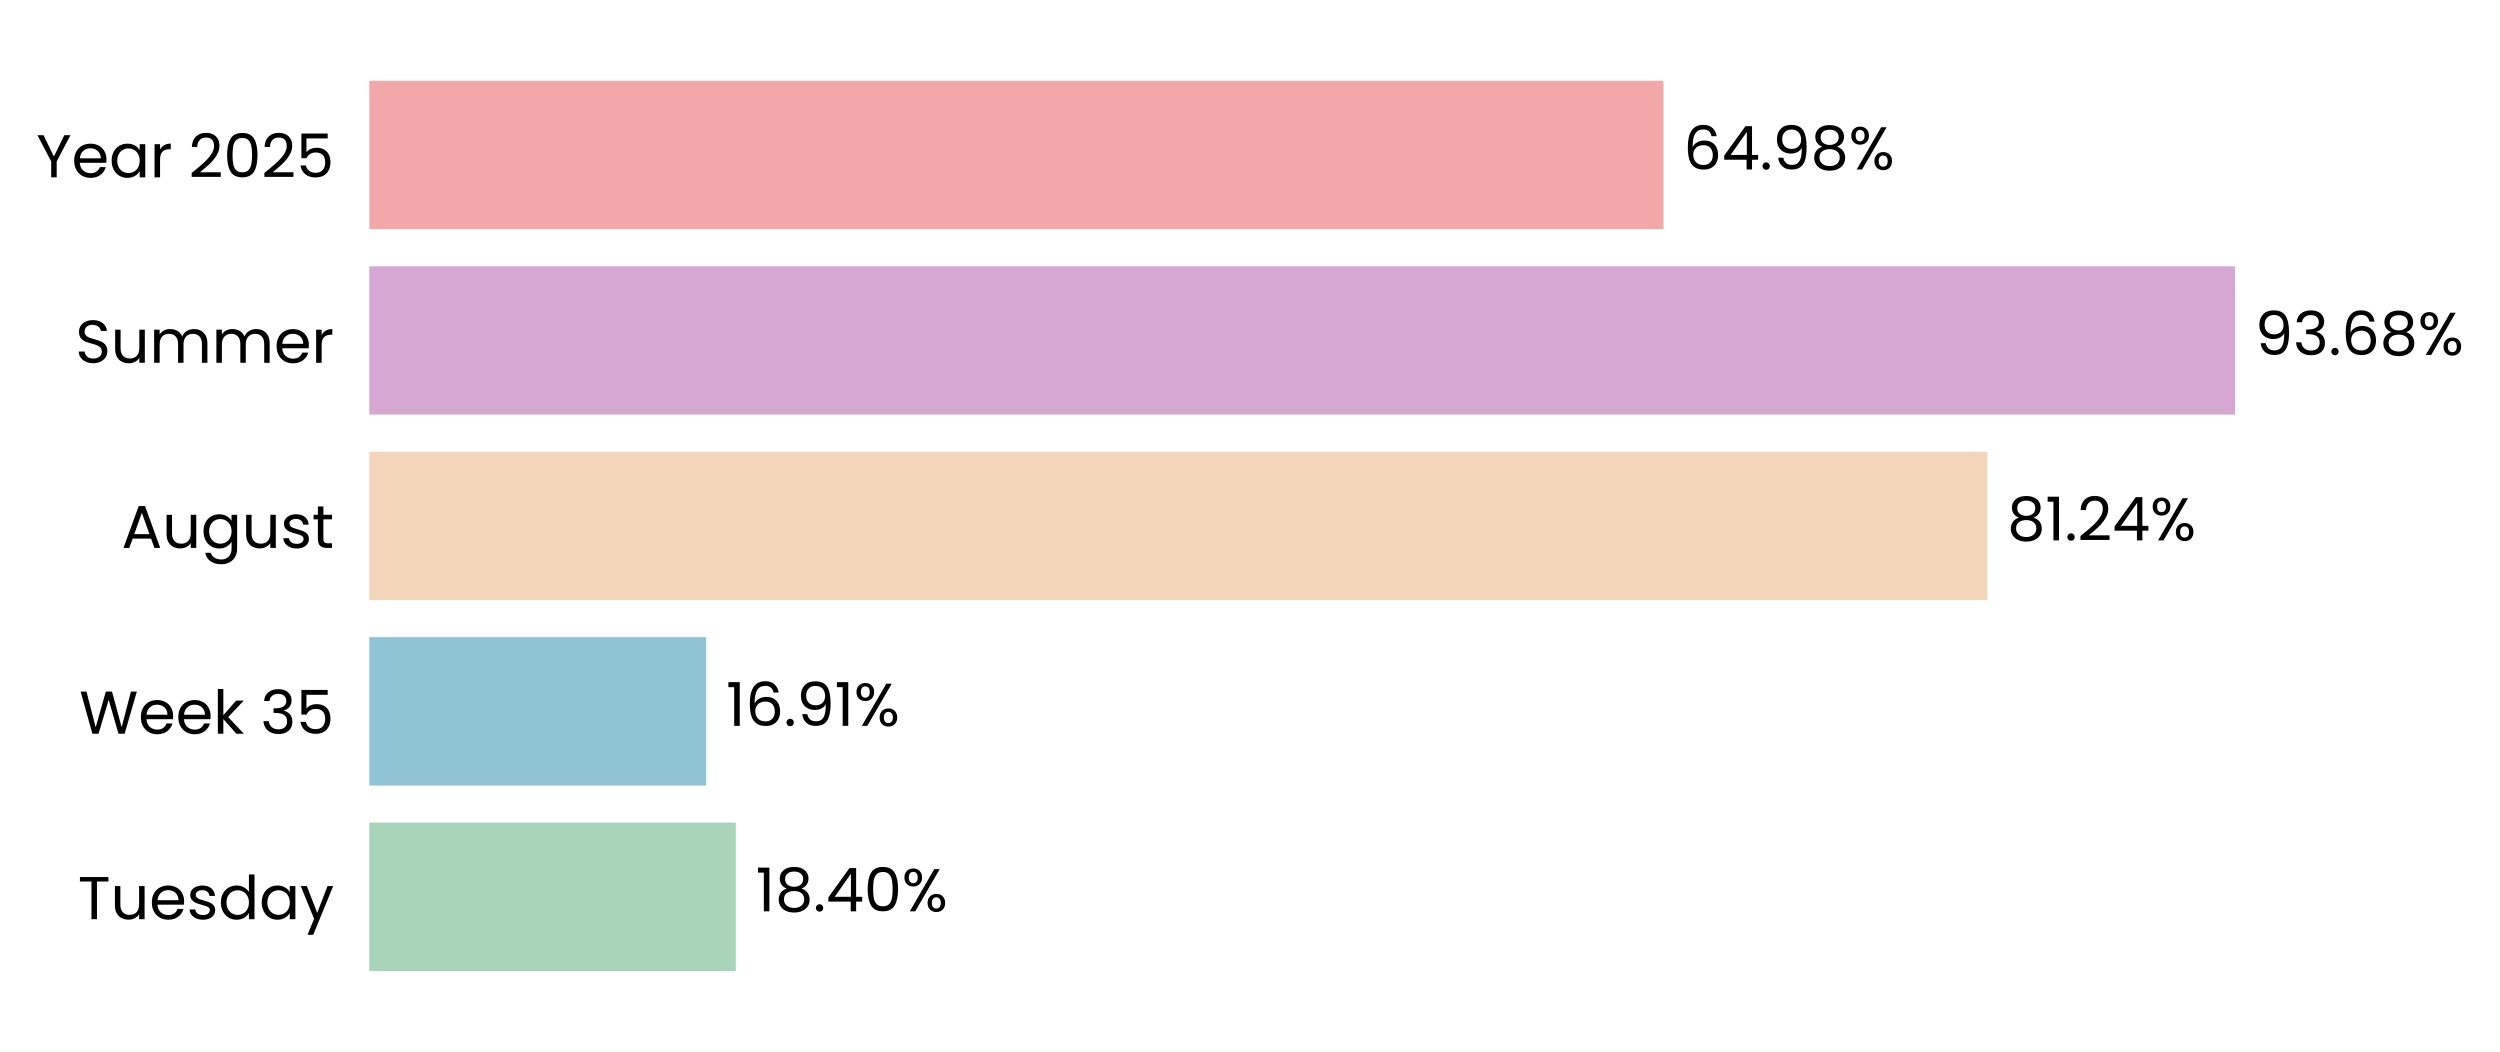
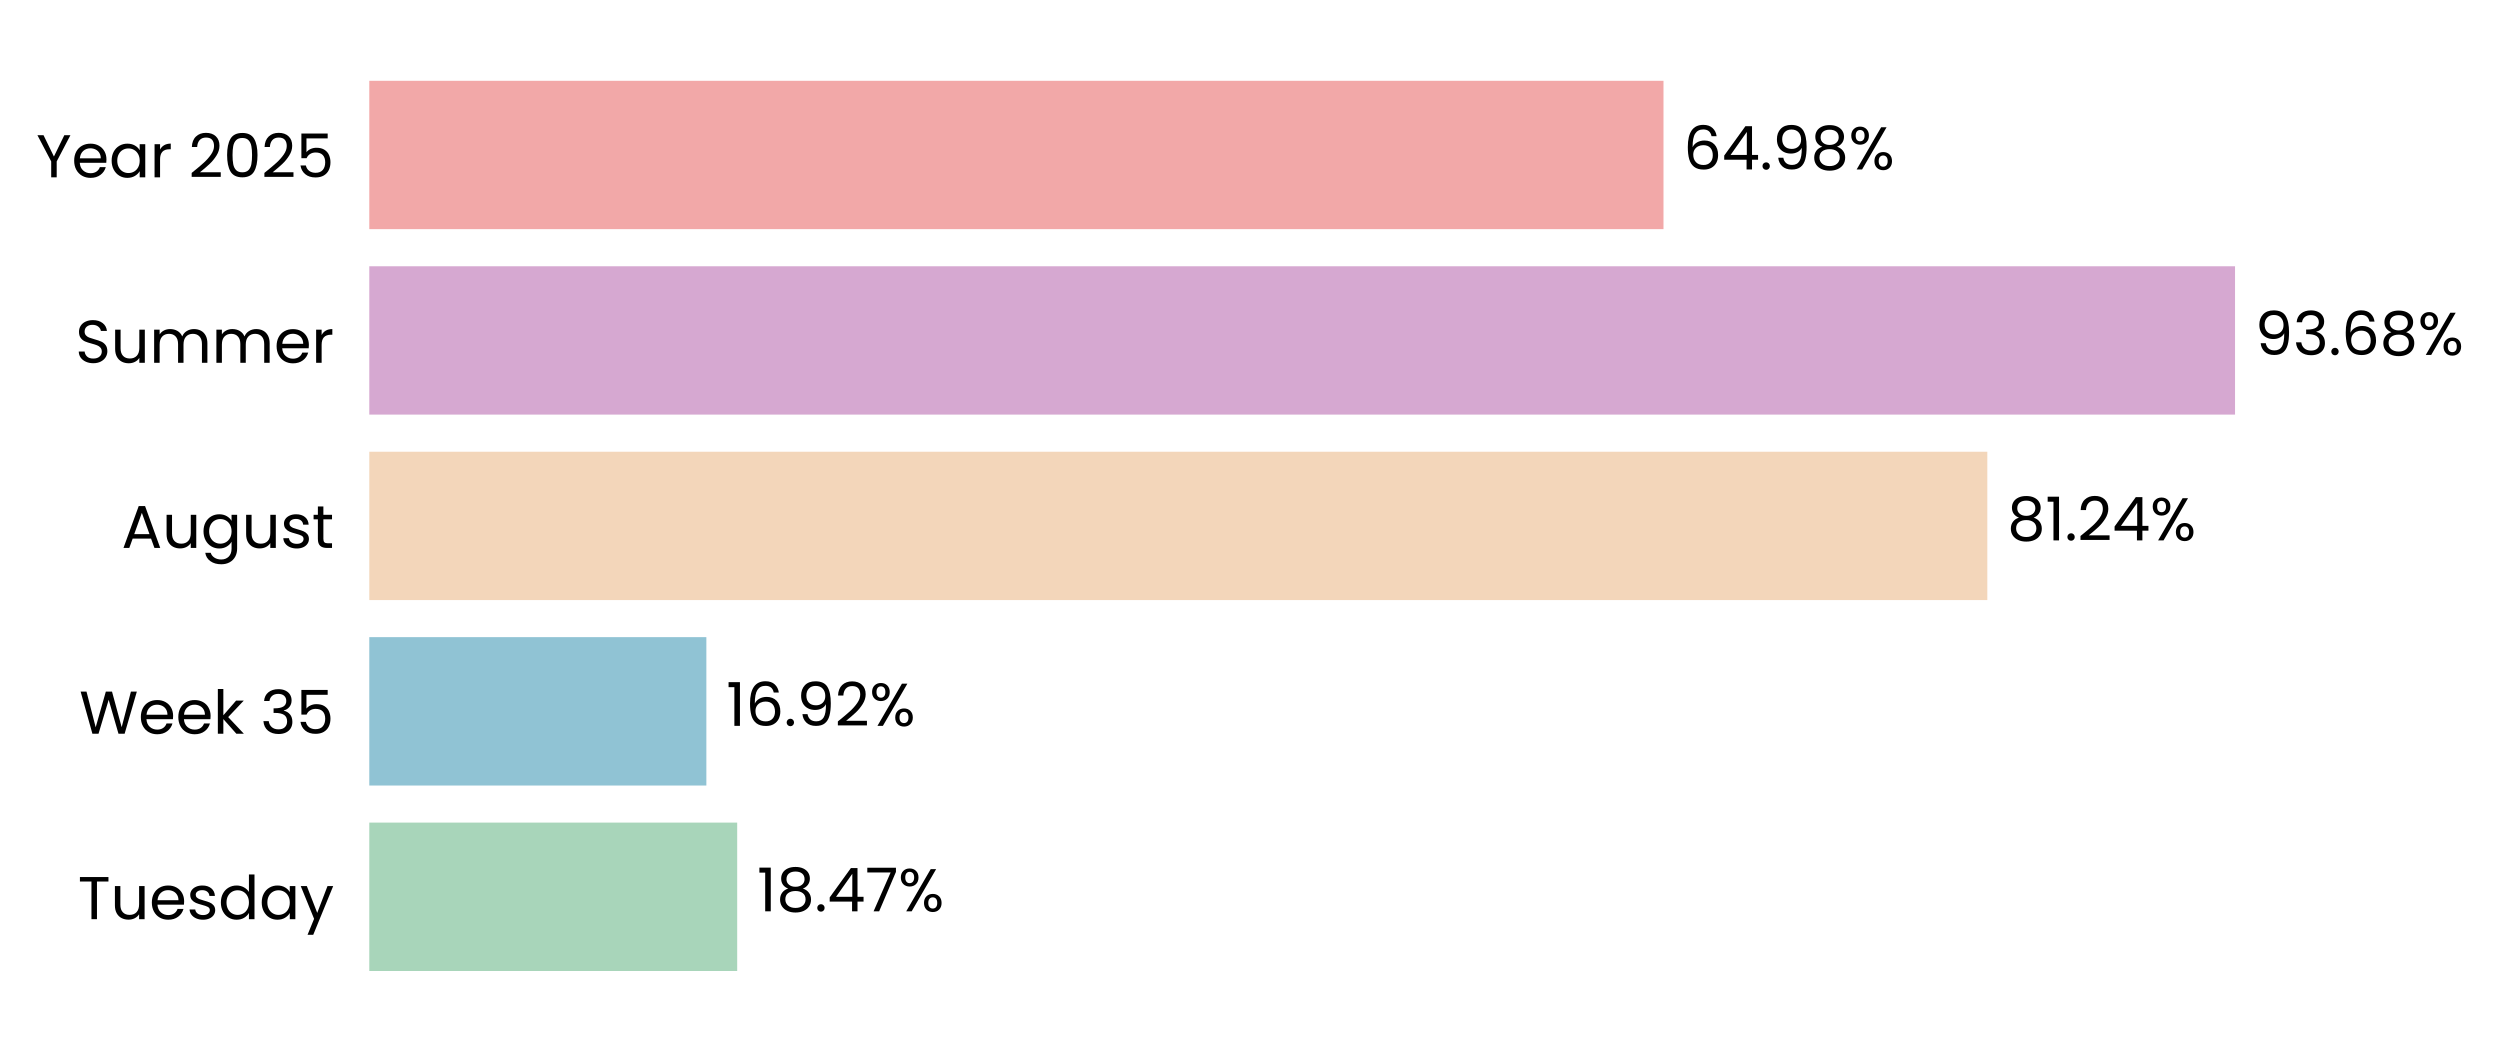
<svg xmlns="http://www.w3.org/2000/svg" xmlns:xlink="http://www.w3.org/1999/xlink" width="496.305pt" height="208.8pt" viewBox="0 0 496.305 208.8" version="1.1">
  <defs>
    <style type="text/css">*{stroke-linejoin: round; stroke-linecap: butt}</style>
  </defs>
  <g id="figure_1">
    <g id="patch_1">
      <path d="M 0 208.8  L 496.305 208.8  L 496.305 0  L 0 0  L 0 208.8  z " style="fill: none" />
    </g>
    <g id="axes_1">
      <g id="patch_2">
-         <path d="M 73.311 201.6  L 468.698 201.6  L 468.698 7.2  L 73.311 7.2  L 73.311 201.6  z " style="fill: none" />
+         <path d="M 73.311 201.6  L 468.695 201.6  L 468.695 7.2  L 73.311 7.2  L 73.311 201.6  z " style="fill: none" />
      </g>
      <g id="patch_3">
-         <path d="M 73.311 192.764  L 146.073 192.764  L 146.073 163.309  L 73.311 163.309  z " clip-path="url(#p30d52b809f)" style="fill: #a8d5ba" />
+         <path d="M 73.311 192.764  L 146.347 192.764  L 146.347 163.309  L 73.311 163.309  z " clip-path="url(#pfba5aea0bf)" style="fill: #a8d5ba" />
      </g>
      <g id="patch_4">
-         <path d="M 73.311 155.945  L 140.19 155.945  L 140.19 126.491  L 73.311 126.491  z " clip-path="url(#p30d52b809f)" style="fill: #90c3d4" />
+         <path d="M 73.311 155.945  L 140.228 155.945  L 140.228 126.491  L 73.311 126.491  z " clip-path="url(#pfba5aea0bf)" style="fill: #90c3d4" />
      </g>
      <g id="patch_5">
-         <path d="M 73.311 119.127  L 394.519 119.127  L 394.519 89.673  L 73.311 89.673  z " clip-path="url(#p30d52b809f)" style="fill: #f3d6ba" />
+         <path d="M 73.311 119.127  L 394.525 119.127  L 394.525 89.673  L 73.311 89.673  z " clip-path="url(#pfba5aea0bf)" style="fill: #f3d6ba" />
      </g>
      <g id="patch_6">
-         <path d="M 73.311 82.309  L 443.703 82.309  L 443.703 52.855  L 73.311 52.855  z " clip-path="url(#p30d52b809f)" style="fill: #d6a8d1" />
+         <path d="M 73.311 82.309  L 443.703 82.309  L 443.703 52.855  L 73.311 52.855  z " clip-path="url(#pfba5aea0bf)" style="fill: #d6a8d1" />
      </g>
      <g id="patch_7">
-         <path d="M 73.311 45.491  L 330.241 45.491  L 330.241 16.036  L 73.311 16.036  z " clip-path="url(#p30d52b809f)" style="fill: #f2a8a8" />
+         <path d="M 73.311 45.491  L 330.24 45.491  L 330.24 16.036  L 73.311 16.036  z " clip-path="url(#pfba5aea0bf)" style="fill: #f2a8a8" />
      </g>
      <g id="matplotlib.axis_1">
        <g id="ytick_1">
          <g id="text_1">
            <g transform="translate(15.4575 182.4764) scale(0.12 -0.12)">
              <defs>
                <path id="Poppins-Regular-54" d="M 3238 4461  L 3238 3987  L 2022 3987  L 2022 0  L 1440 0  L 1440 3987  L 218 3987  L 218 4461  L 3238 4461  z " transform="scale(0.015625)" />
                <path id="Poppins-Regular-75" d="M 3603 3507  L 3603 0  L 3021 0  L 3021 518  Q 2854 250 2556 99  Q 2259 -51 1901 -51  Q 1491 -51 1164 118  Q 838 288 649 627  Q 461 966 461 1453  L 461 3507  L 1037 3507  L 1037 1530  Q 1037 1011 1299 732  Q 1562 454 2016 454  Q 2483 454 2752 742  Q 3021 1030 3021 1581  L 3021 3507  L 3603 3507  z " transform="scale(0.015625)" />
                <path id="Poppins-Regular-65" d="M 3693 1888  Q 3693 1722 3674 1536  L 870 1536  Q 902 1018 1225 726  Q 1549 435 2010 435  Q 2387 435 2640 611  Q 2893 787 2995 1082  L 3622 1082  Q 3482 576 3059 259  Q 2637 -58 2010 -58  Q 1510 -58 1116 166  Q 723 390 499 803  Q 275 1216 275 1760  Q 275 2304 492 2713  Q 710 3123 1104 3344  Q 1498 3565 2010 3565  Q 2509 3565 2893 3347  Q 3277 3130 3485 2749  Q 3693 2368 3693 1888  z M 3091 2010  Q 3091 2342 2944 2582  Q 2797 2822 2544 2947  Q 2291 3072 1984 3072  Q 1542 3072 1232 2790  Q 922 2509 877 2010  L 3091 2010  z " transform="scale(0.015625)" />
                <path id="Poppins-Regular-73" d="M 1734 -58  Q 1331 -58 1011 80  Q 691 218 505 464  Q 320 710 301 1030  L 902 1030  Q 928 768 1149 601  Q 1370 435 1728 435  Q 2061 435 2253 582  Q 2445 730 2445 954  Q 2445 1184 2240 1296  Q 2035 1408 1606 1517  Q 1216 1619 969 1724  Q 723 1830 547 2038  Q 371 2246 371 2586  Q 371 2854 531 3078  Q 691 3302 985 3433  Q 1280 3565 1658 3565  Q 2240 3565 2598 3270  Q 2957 2976 2982 2464  L 2400 2464  Q 2381 2739 2179 2905  Q 1978 3072 1638 3072  Q 1325 3072 1139 2937  Q 954 2803 954 2586  Q 954 2413 1066 2301  Q 1178 2189 1347 2121  Q 1517 2054 1818 1971  Q 2195 1869 2432 1769  Q 2669 1670 2838 1472  Q 3008 1274 3014 954  Q 3014 666 2854 435  Q 2694 205 2403 73  Q 2112 -58 1734 -58  z " transform="scale(0.015625)" />
                <path id="Poppins-Regular-64" d="M 275 1766  Q 275 2304 492 2710  Q 710 3117 1091 3341  Q 1472 3565 1946 3565  Q 2355 3565 2707 3376  Q 3059 3187 3245 2880  L 3245 4736  L 3834 4736  L 3834 0  L 3245 0  L 3245 659  Q 3072 346 2733 144  Q 2394 -58 1939 -58  Q 1472 -58 1091 172  Q 710 403 492 819  Q 275 1235 275 1766  z M 3245 1760  Q 3245 2157 3085 2451  Q 2925 2746 2653 2902  Q 2381 3059 2054 3059  Q 1728 3059 1459 2905  Q 1190 2752 1030 2457  Q 870 2163 870 1766  Q 870 1363 1030 1065  Q 1190 768 1459 611  Q 1728 454 2054 454  Q 2381 454 2653 611  Q 2925 768 3085 1065  Q 3245 1363 3245 1760  z " transform="scale(0.015625)" />
                <path id="Poppins-Regular-61" d="M 275 1766  Q 275 2304 492 2710  Q 710 3117 1091 3341  Q 1472 3565 1939 3565  Q 2400 3565 2739 3366  Q 3078 3168 3245 2867  L 3245 3507  L 3834 3507  L 3834 0  L 3245 0  L 3245 653  Q 3072 346 2729 144  Q 2387 -58 1933 -58  Q 1466 -58 1088 172  Q 710 403 492 819  Q 275 1235 275 1766  z M 3245 1760  Q 3245 2157 3085 2451  Q 2925 2746 2653 2902  Q 2381 3059 2054 3059  Q 1728 3059 1459 2905  Q 1190 2752 1030 2457  Q 870 2163 870 1766  Q 870 1363 1030 1065  Q 1190 768 1459 611  Q 1728 454 2054 454  Q 2381 454 2653 611  Q 2925 768 3085 1065  Q 3245 1363 3245 1760  z " transform="scale(0.015625)" />
                <path id="Poppins-Regular-79" d="M 3514 3507  L 1402 -1651  L 800 -1651  L 1491 38  L 77 3507  L 723 3507  L 1824 666  L 2912 3507  L 3514 3507  z " transform="scale(0.015625)" />
              </defs>
              <use xlink:href="#Poppins-Regular-54" />
              <use xlink:href="#Poppins-Regular-75" transform="translate(54.09999 0)" />
              <use xlink:href="#Poppins-Regular-65" transform="translate(118.1 0)" />
              <use xlink:href="#Poppins-Regular-73" transform="translate(180.1 0)" />
              <use xlink:href="#Poppins-Regular-64" transform="translate(232.3 0)" />
              <use xlink:href="#Poppins-Regular-61" transform="translate(299.8999 0)" />
              <use xlink:href="#Poppins-Regular-79" transform="translate(367.4999 0)" />
            </g>
          </g>
        </g>
        <g id="ytick_2">
          <g id="text_2">
            <g transform="translate(15.73125 145.6582) scale(0.12 -0.12)">
              <defs>
                <path id="Poppins-Regular-57" d="M 6099 4461  L 4806 0  L 4154 0  L 3117 3590  L 2042 0  L 1395 -6  L 147 4461  L 768 4461  L 1741 678  L 2816 4461  L 3469 4461  L 4493 691  L 5472 4461  L 6099 4461  z " transform="scale(0.015625)" />
                <path id="Poppins-Regular-6b" d="M 2451 0  L 1075 1549  L 1075 0  L 493 0  L 493 4736  L 1075 4736  L 1075 1952  L 2426 3507  L 3238 3507  L 1587 1760  L 3245 0  L 2451 0  z " transform="scale(0.015625)" />
                <path id="Poppins-Regular-20" transform="scale(0.015625)" />
                <path id="Poppins-Regular-33" d="M 384 3462  Q 429 4051 838 4384  Q 1248 4717 1901 4717  Q 2336 4717 2653 4560  Q 2970 4403 3133 4134  Q 3296 3866 3296 3526  Q 3296 3130 3069 2842  Q 2842 2554 2477 2470  L 2477 2438  Q 2893 2336 3136 2035  Q 3379 1734 3379 1248  Q 3379 883 3212 592  Q 3046 301 2713 134  Q 2381 -32 1914 -32  Q 1235 -32 800 323  Q 365 678 314 1331  L 877 1331  Q 922 947 1190 704  Q 1459 461 1907 461  Q 2355 461 2588 694  Q 2822 928 2822 1299  Q 2822 1779 2502 1990  Q 2182 2202 1536 2202  L 1389 2202  L 1389 2688  L 1542 2688  Q 2131 2694 2432 2883  Q 2733 3072 2733 3469  Q 2733 3808 2512 4013  Q 2291 4218 1882 4218  Q 1485 4218 1241 4013  Q 998 3808 954 3462  L 384 3462  z " transform="scale(0.015625)" />
                <path id="Poppins-Regular-35" d="M 3347 4122  L 1101 4122  L 1101 2662  Q 1248 2867 1536 2998  Q 1824 3130 2157 3130  Q 2688 3130 3021 2909  Q 3354 2688 3498 2339  Q 3642 1990 3642 1600  Q 3642 1139 3469 774  Q 3296 410 2941 198  Q 2586 -13 2061 -13  Q 1389 -13 973 332  Q 557 678 467 1254  L 1037 1254  Q 1120 890 1389 685  Q 1658 480 2067 480  Q 2573 480 2829 784  Q 3085 1088 3085 1587  Q 3085 2086 2829 2358  Q 2573 2630 2074 2630  Q 1734 2630 1481 2467  Q 1229 2304 1114 2022  L 563 2022  L 563 4634  L 3347 4634  L 3347 4122  z " transform="scale(0.015625)" />
              </defs>
              <use xlink:href="#Poppins-Regular-57" />
              <use xlink:href="#Poppins-Regular-65" transform="translate(97.59999 0)" />
              <use xlink:href="#Poppins-Regular-65" transform="translate(159.6 0)" />
              <use xlink:href="#Poppins-Regular-6b" transform="translate(221.6 0)" />
              <use xlink:href="#Poppins-Regular-20" transform="translate(273.0999 0)" />
              <use xlink:href="#Poppins-Regular-33" transform="translate(299.7999 0)" />
              <use xlink:href="#Poppins-Regular-35" transform="translate(358.6999 0)" />
            </g>
          </g>
        </g>
        <g id="ytick_3">
          <g id="text_3">
            <g transform="translate(24.11812 108.78) scale(0.12 -0.12)">
              <defs>
                <path id="Poppins-Regular-41" d="M 3130 992  L 1184 992  L 826 0  L 211 0  L 1824 4435  L 2496 4435  L 4102 0  L 3488 0  L 3130 992  z M 2963 1466  L 2157 3718  L 1350 1466  L 2963 1466  z " transform="scale(0.015625)" />
                <path id="Poppins-Regular-67" d="M 1939 3565  Q 2394 3565 2736 3366  Q 3078 3168 3245 2867  L 3245 3507  L 3834 3507  L 3834 -77  Q 3834 -557 3629 -931  Q 3424 -1306 3043 -1517  Q 2662 -1728 2157 -1728  Q 1466 -1728 1005 -1401  Q 544 -1075 461 -512  L 1037 -512  Q 1133 -832 1433 -1027  Q 1734 -1222 2157 -1222  Q 2637 -1222 2941 -921  Q 3245 -621 3245 -77  L 3245 659  Q 3072 352 2733 147  Q 2394 -58 1939 -58  Q 1472 -58 1091 172  Q 710 403 492 819  Q 275 1235 275 1766  Q 275 2304 492 2710  Q 710 3117 1091 3341  Q 1472 3565 1939 3565  z M 3245 1760  Q 3245 2157 3085 2451  Q 2925 2746 2653 2902  Q 2381 3059 2054 3059  Q 1728 3059 1459 2905  Q 1190 2752 1030 2457  Q 870 2163 870 1766  Q 870 1363 1030 1065  Q 1190 768 1459 611  Q 1728 454 2054 454  Q 2381 454 2653 611  Q 2925 768 3085 1065  Q 3245 1363 3245 1760  z " transform="scale(0.015625)" />
                <path id="Poppins-Regular-74" d="M 1203 3027  L 1203 960  Q 1203 704 1312 598  Q 1421 493 1690 493  L 2118 493  L 2118 0  L 1594 0  Q 1107 0 864 224  Q 621 448 621 960  L 621 3027  L 166 3027  L 166 3507  L 621 3507  L 621 4390  L 1203 4390  L 1203 3507  L 2118 3507  L 2118 3027  L 1203 3027  z " transform="scale(0.015625)" />
              </defs>
              <use xlink:href="#Poppins-Regular-41" />
              <use xlink:href="#Poppins-Regular-75" transform="translate(67.39999 0)" />
              <use xlink:href="#Poppins-Regular-67" transform="translate(131.4 0)" />
              <use xlink:href="#Poppins-Regular-75" transform="translate(199 0)" />
              <use xlink:href="#Poppins-Regular-73" transform="translate(263 0)" />
              <use xlink:href="#Poppins-Regular-74" transform="translate(315.2 0)" />
            </g>
          </g>
        </g>
        <g id="ytick_4">
          <g id="text_4">
            <g transform="translate(14.95125 72.02182) scale(0.12 -0.12)">
              <defs>
                <path id="Poppins-Regular-53" d="M 1907 -45  Q 1466 -45 1117 112  Q 768 269 569 547  Q 371 826 365 1190  L 986 1190  Q 1018 877 1245 662  Q 1472 448 1907 448  Q 2323 448 2563 656  Q 2803 864 2803 1190  Q 2803 1446 2662 1606  Q 2522 1766 2310 1849  Q 2099 1933 1741 2029  Q 1299 2144 1033 2259  Q 768 2374 579 2620  Q 390 2867 390 3283  Q 390 3648 576 3929  Q 762 4211 1098 4364  Q 1434 4518 1869 4518  Q 2496 4518 2896 4204  Q 3296 3891 3347 3373  L 2707 3373  Q 2675 3629 2438 3824  Q 2202 4019 1811 4019  Q 1446 4019 1216 3830  Q 986 3642 986 3302  Q 986 3059 1123 2905  Q 1261 2752 1462 2672  Q 1664 2592 2029 2490  Q 2470 2368 2739 2249  Q 3008 2131 3200 1884  Q 3392 1638 3392 1216  Q 3392 890 3219 602  Q 3046 314 2707 134  Q 2368 -45 1907 -45  z " transform="scale(0.015625)" />
                <path id="Poppins-Regular-6d" d="M 4710 3571  Q 5120 3571 5440 3401  Q 5760 3232 5945 2893  Q 6131 2554 6131 2067  L 6131 0  L 5555 0  L 5555 1984  Q 5555 2509 5296 2787  Q 5037 3066 4595 3066  Q 4141 3066 3872 2774  Q 3603 2483 3603 1933  L 3603 0  L 3027 0  L 3027 1984  Q 3027 2509 2768 2787  Q 2509 3066 2067 3066  Q 1613 3066 1344 2774  Q 1075 2483 1075 1933  L 1075 0  L 493 0  L 493 3507  L 1075 3507  L 1075 3002  Q 1248 3277 1539 3424  Q 1830 3571 2182 3571  Q 2624 3571 2963 3372  Q 3302 3174 3469 2790  Q 3616 3162 3955 3366  Q 4294 3571 4710 3571  z " transform="scale(0.015625)" />
                <path id="Poppins-Regular-72" d="M 1075 2938  Q 1229 3238 1513 3404  Q 1798 3571 2208 3571  L 2208 2970  L 2054 2970  Q 1075 2970 1075 1907  L 1075 0  L 493 0  L 493 3507  L 1075 3507  L 1075 2938  z " transform="scale(0.015625)" />
              </defs>
              <use xlink:href="#Poppins-Regular-53" />
              <use xlink:href="#Poppins-Regular-75" transform="translate(58.7 0)" />
              <use xlink:href="#Poppins-Regular-6d" transform="translate(122.7 0)" />
              <use xlink:href="#Poppins-Regular-6d" transform="translate(225.7 0)" />
              <use xlink:href="#Poppins-Regular-65" transform="translate(328.7 0)" />
              <use xlink:href="#Poppins-Regular-72" transform="translate(390.6999 0)" />
            </g>
          </g>
        </g>
        <g id="ytick_5">
          <g id="text_5">
            <g transform="translate(7.2 35.20364) scale(0.12 -0.12)">
              <defs>
                <path id="Poppins-Regular-59" d="M 3616 4461  L 2163 1683  L 2163 0  L 1581 0  L 1581 1683  L 122 4461  L 768 4461  L 1869 2202  L 2970 4461  L 3616 4461  z " transform="scale(0.015625)" />
                <path id="Poppins-Regular-32" d="M 326 467  Q 1139 1120 1600 1539  Q 2061 1958 2377 2416  Q 2694 2874 2694 3315  Q 2694 3731 2492 3971  Q 2291 4211 1843 4211  Q 1408 4211 1168 3939  Q 928 3667 909 3213  L 346 3213  Q 371 3930 780 4320  Q 1190 4710 1837 4710  Q 2496 4710 2883 4345  Q 3270 3981 3270 3341  Q 3270 2810 2953 2307  Q 2637 1805 2233 1424  Q 1830 1043 1203 538  L 3405 538  L 3405 51  L 326 51  L 326 467  z " transform="scale(0.015625)" />
                <path id="Poppins-Regular-30" d="M 397 2362  Q 397 3462 755 4080  Q 1114 4698 2010 4698  Q 2899 4698 3257 4080  Q 3616 3462 3616 2362  Q 3616 1242 3257 621  Q 2899 0 2010 0  Q 1114 0 755 621  Q 397 1242 397 2362  z M 3040 2362  Q 3040 2918 2966 3305  Q 2893 3693 2665 3929  Q 2438 4166 2010 4166  Q 1574 4166 1347 3929  Q 1120 3693 1046 3305  Q 973 2918 973 2362  Q 973 1786 1046 1395  Q 1120 1005 1347 768  Q 1574 531 2010 531  Q 2438 531 2665 768  Q 2893 1005 2966 1395  Q 3040 1786 3040 2362  z " transform="scale(0.015625)" />
              </defs>
              <use xlink:href="#Poppins-Regular-59" />
              <use xlink:href="#Poppins-Regular-65" transform="translate(58.39999 0)" />
              <use xlink:href="#Poppins-Regular-61" transform="translate(120.4 0)" />
              <use xlink:href="#Poppins-Regular-72" transform="translate(188 0)" />
              <use xlink:href="#Poppins-Regular-20" transform="translate(225.3 0)" />
              <use xlink:href="#Poppins-Regular-32" transform="translate(252 0)" />
              <use xlink:href="#Poppins-Regular-30" transform="translate(309.4999 0)" />
              <use xlink:href="#Poppins-Regular-32" transform="translate(372.2999 0)" />
              <use xlink:href="#Poppins-Regular-35" transform="translate(429.7999 0)" />
            </g>
          </g>
        </g>
      </g>
      <g id="text_6">
-         <g transform="translate(150.0272 180.9164) scale(0.12 -0.12)">
+         <g transform="translate(150.3012 180.9164) scale(0.12 -0.12)">
          <defs>
            <path id="Poppins-Regular-31" d="M 243 4096  L 243 4627  L 1446 4627  L 1446 0  L 858 0  L 858 4096  L 243 4096  z " transform="scale(0.015625)" />
            <path id="Poppins-Regular-38" d="M 1242 2406  Q 883 2547 691 2816  Q 499 3085 499 3469  Q 499 3814 672 4092  Q 845 4371 1187 4534  Q 1530 4698 2016 4698  Q 2502 4698 2844 4534  Q 3187 4371 3363 4092  Q 3539 3814 3539 3469  Q 3539 3098 3340 2819  Q 3142 2541 2797 2406  Q 3194 2285 3427 1981  Q 3661 1677 3661 1248  Q 3661 832 3456 521  Q 3251 211 2876 41  Q 2502 -128 2016 -128  Q 1530 -128 1162 41  Q 794 211 589 521  Q 384 832 384 1248  Q 384 1677 614 1984  Q 845 2291 1242 2406  z M 2976 3398  Q 2976 3789 2720 4000  Q 2464 4211 2016 4211  Q 1574 4211 1318 4000  Q 1062 3789 1062 3392  Q 1062 3034 1328 2816  Q 1594 2598 2016 2598  Q 2445 2598 2710 2819  Q 2976 3040 2976 3398  z M 2016 2150  Q 1542 2150 1241 1929  Q 941 1709 941 1267  Q 941 858 1232 608  Q 1523 358 2016 358  Q 2509 358 2797 608  Q 3085 858 3085 1267  Q 3085 1696 2790 1923  Q 2496 2150 2016 2150  z " transform="scale(0.015625)" />
            <path id="Poppins-Regular-2e" d="M 678 -38  Q 512 -38 397 77  Q 282 192 282 358  Q 282 525 397 640  Q 512 755 678 755  Q 838 755 950 640  Q 1062 525 1062 358  Q 1062 192 950 77  Q 838 -38 678 -38  z " transform="scale(0.015625)" />
            <path id="Poppins-Regular-34" d="M 256 1030  L 256 1472  L 2502 4582  L 3200 4582  L 3200 1536  L 3840 1536  L 3840 1030  L 3200 1030  L 3200 0  L 2624 0  L 2624 1030  L 256 1030  z M 2650 3974  L 928 1536  L 2650 1536  L 2650 3974  z " transform="scale(0.015625)" />
+             <path id="Poppins-Regular-37" d="M 3245 4173  L 1466 0  L 877 0  L 2682 4115  L 211 4115  L 211 4614  L 3245 4614  L 3245 4173  z " transform="scale(0.015625)" />
            <path id="Poppins-Regular-25" d="M 269 3584  Q 269 4019 531 4278  Q 794 4538 1203 4538  Q 1613 4538 1875 4278  Q 2138 4019 2138 3584  Q 2138 3142 1875 2883  Q 1613 2624 1203 2624  Q 794 2624 531 2883  Q 269 3142 269 3584  z M 4006 4467  L 1414 0  L 838 0  L 3430 4467  L 4006 4467  z M 1203 4179  Q 986 4179 861 4028  Q 736 3878 736 3584  Q 736 3290 861 3136  Q 986 2982 1203 2982  Q 1421 2982 1549 3139  Q 1677 3296 1677 3584  Q 1677 3878 1549 4028  Q 1421 4179 1203 4179  z M 2720 883  Q 2720 1325 2982 1584  Q 3245 1843 3654 1843  Q 4064 1843 4323 1584  Q 4582 1325 4582 883  Q 4582 448 4323 185  Q 4064 -77 3654 -77  Q 3245 -77 2982 182  Q 2720 442 2720 883  z M 3648 1478  Q 3430 1478 3302 1328  Q 3174 1178 3174 883  Q 3174 595 3302 444  Q 3430 294 3648 294  Q 3866 294 3994 444  Q 4122 595 4122 883  Q 4122 1178 3994 1328  Q 3866 1478 3648 1478  z " transform="scale(0.015625)" />
          </defs>
          <use xlink:href="#Poppins-Regular-31" />
          <use xlink:href="#Poppins-Regular-38" transform="translate(31.99998 0)" />
          <use xlink:href="#Poppins-Regular-2e" transform="translate(95.09998 0)" />
          <use xlink:href="#Poppins-Regular-34" transform="translate(116.1 0)" />
-           <use xlink:href="#Poppins-Regular-30" transform="translate(179 0)" />
-           <use xlink:href="#Poppins-Regular-25" transform="translate(241.7999 0)" />
+           <use xlink:href="#Poppins-Regular-37" transform="translate(179 0)" />
+           <use xlink:href="#Poppins-Regular-25" transform="translate(233.5999 0)" />
        </g>
      </g>
      <g id="text_7">
-         <g transform="translate(144.1435 144.0982) scale(0.12 -0.12)">
+         <g transform="translate(144.1822 144.0982) scale(0.12 -0.12)">
          <defs>
            <path id="Poppins-Regular-36" d="M 2976 3526  Q 2835 4237 2099 4237  Q 1530 4237 1248 3798  Q 966 3360 973 2355  Q 1120 2688 1462 2877  Q 1805 3066 2227 3066  Q 2886 3066 3280 2656  Q 3674 2246 3674 1523  Q 3674 1088 3504 742  Q 3334 397 2992 192  Q 2650 -13 2163 -13  Q 1504 -13 1133 281  Q 762 576 614 1094  Q 467 1613 467 2374  Q 467 4723 2106 4723  Q 2733 4723 3091 4384  Q 3450 4045 3514 3526  L 2976 3526  z M 2106 2573  Q 1830 2573 1587 2461  Q 1344 2349 1193 2121  Q 1043 1894 1043 1568  Q 1043 1082 1324 778  Q 1606 474 2131 474  Q 2579 474 2844 752  Q 3110 1030 3110 1504  Q 3110 2003 2854 2288  Q 2598 2573 2106 2573  z " transform="scale(0.015625)" />
            <path id="Poppins-Regular-39" d="M 1146 1242  Q 1210 877 1443 678  Q 1677 480 2074 480  Q 2605 480 2857 896  Q 3110 1312 3098 2298  Q 2963 2010 2649 1846  Q 2336 1683 1952 1683  Q 1523 1683 1187 1859  Q 851 2035 659 2374  Q 467 2714 467 3194  Q 467 3878 864 4297  Q 1261 4717 1990 4717  Q 2886 4717 3248 4134  Q 3610 3552 3610 2400  Q 3610 1594 3466 1069  Q 3322 544 2979 269  Q 2637 -6 2042 -6  Q 1389 -6 1024 346  Q 659 698 608 1242  L 1146 1242  z M 2048 2176  Q 2477 2176 2752 2441  Q 3027 2707 3027 3162  Q 3027 3642 2758 3936  Q 2490 4230 2003 4230  Q 1555 4230 1289 3948  Q 1024 3667 1024 3206  Q 1024 2739 1286 2457  Q 1549 2176 2048 2176  z " transform="scale(0.015625)" />
          </defs>
          <use xlink:href="#Poppins-Regular-31" />
          <use xlink:href="#Poppins-Regular-36" transform="translate(31.99998 0)" />
          <use xlink:href="#Poppins-Regular-2e" transform="translate(95.49997 0)" />
          <use xlink:href="#Poppins-Regular-39" transform="translate(116.5 0)" />
-           <use xlink:href="#Poppins-Regular-31" transform="translate(179.4999 0)" />
-           <use xlink:href="#Poppins-Regular-25" transform="translate(211.4999 0)" />
+           <use xlink:href="#Poppins-Regular-32" transform="translate(179.4999 0)" />
+           <use xlink:href="#Poppins-Regular-25" transform="translate(236.9999 0)" />
        </g>
      </g>
      <g id="text_8">
-         <g transform="translate(398.4724 107.28) scale(0.12 -0.12)">
+         <g transform="translate(398.4789 107.28) scale(0.12 -0.12)">
          <use xlink:href="#Poppins-Regular-38" />
          <use xlink:href="#Poppins-Regular-31" transform="translate(63.09999 0)" />
          <use xlink:href="#Poppins-Regular-2e" transform="translate(95.09998 0)" />
          <use xlink:href="#Poppins-Regular-32" transform="translate(116.1 0)" />
          <use xlink:href="#Poppins-Regular-34" transform="translate(173.5999 0)" />
          <use xlink:href="#Poppins-Regular-25" transform="translate(236.4999 0)" />
        </g>
      </g>
      <g id="text_9">
-         <g transform="translate(447.6565 70.46182) scale(0.12 -0.12)">
+         <g transform="translate(447.6567 70.46182) scale(0.12 -0.12)">
          <use xlink:href="#Poppins-Regular-39" />
          <use xlink:href="#Poppins-Regular-33" transform="translate(62.99999 0)" />
          <use xlink:href="#Poppins-Regular-2e" transform="translate(121.9 0)" />
          <use xlink:href="#Poppins-Regular-36" transform="translate(142.9 0)" />
          <use xlink:href="#Poppins-Regular-38" transform="translate(206.3999 0)" />
          <use xlink:href="#Poppins-Regular-25" transform="translate(269.4999 0)" />
        </g>
      </g>
      <g id="text_10">
-         <g transform="translate(334.1949 33.64364) scale(0.12 -0.12)">
+         <g transform="translate(334.1937 33.64364) scale(0.12 -0.12)">
          <use xlink:href="#Poppins-Regular-36" />
          <use xlink:href="#Poppins-Regular-34" transform="translate(63.49999 0)" />
          <use xlink:href="#Poppins-Regular-2e" transform="translate(126.4 0)" />
          <use xlink:href="#Poppins-Regular-39" transform="translate(147.4 0)" />
          <use xlink:href="#Poppins-Regular-38" transform="translate(210.3999 0)" />
          <use xlink:href="#Poppins-Regular-25" transform="translate(273.4999 0)" />
        </g>
      </g>
    </g>
  </g>
  <defs>
-     <clipPath id="p30d52b809f">
-       <rect x="73.311" y="7.2" width="395.387" height="194.4" />
+     <clipPath id="pfba5aea0bf">
+       <rect x="73.311" y="7.2" width="395.384" height="194.4" />
    </clipPath>
  </defs>
</svg>
